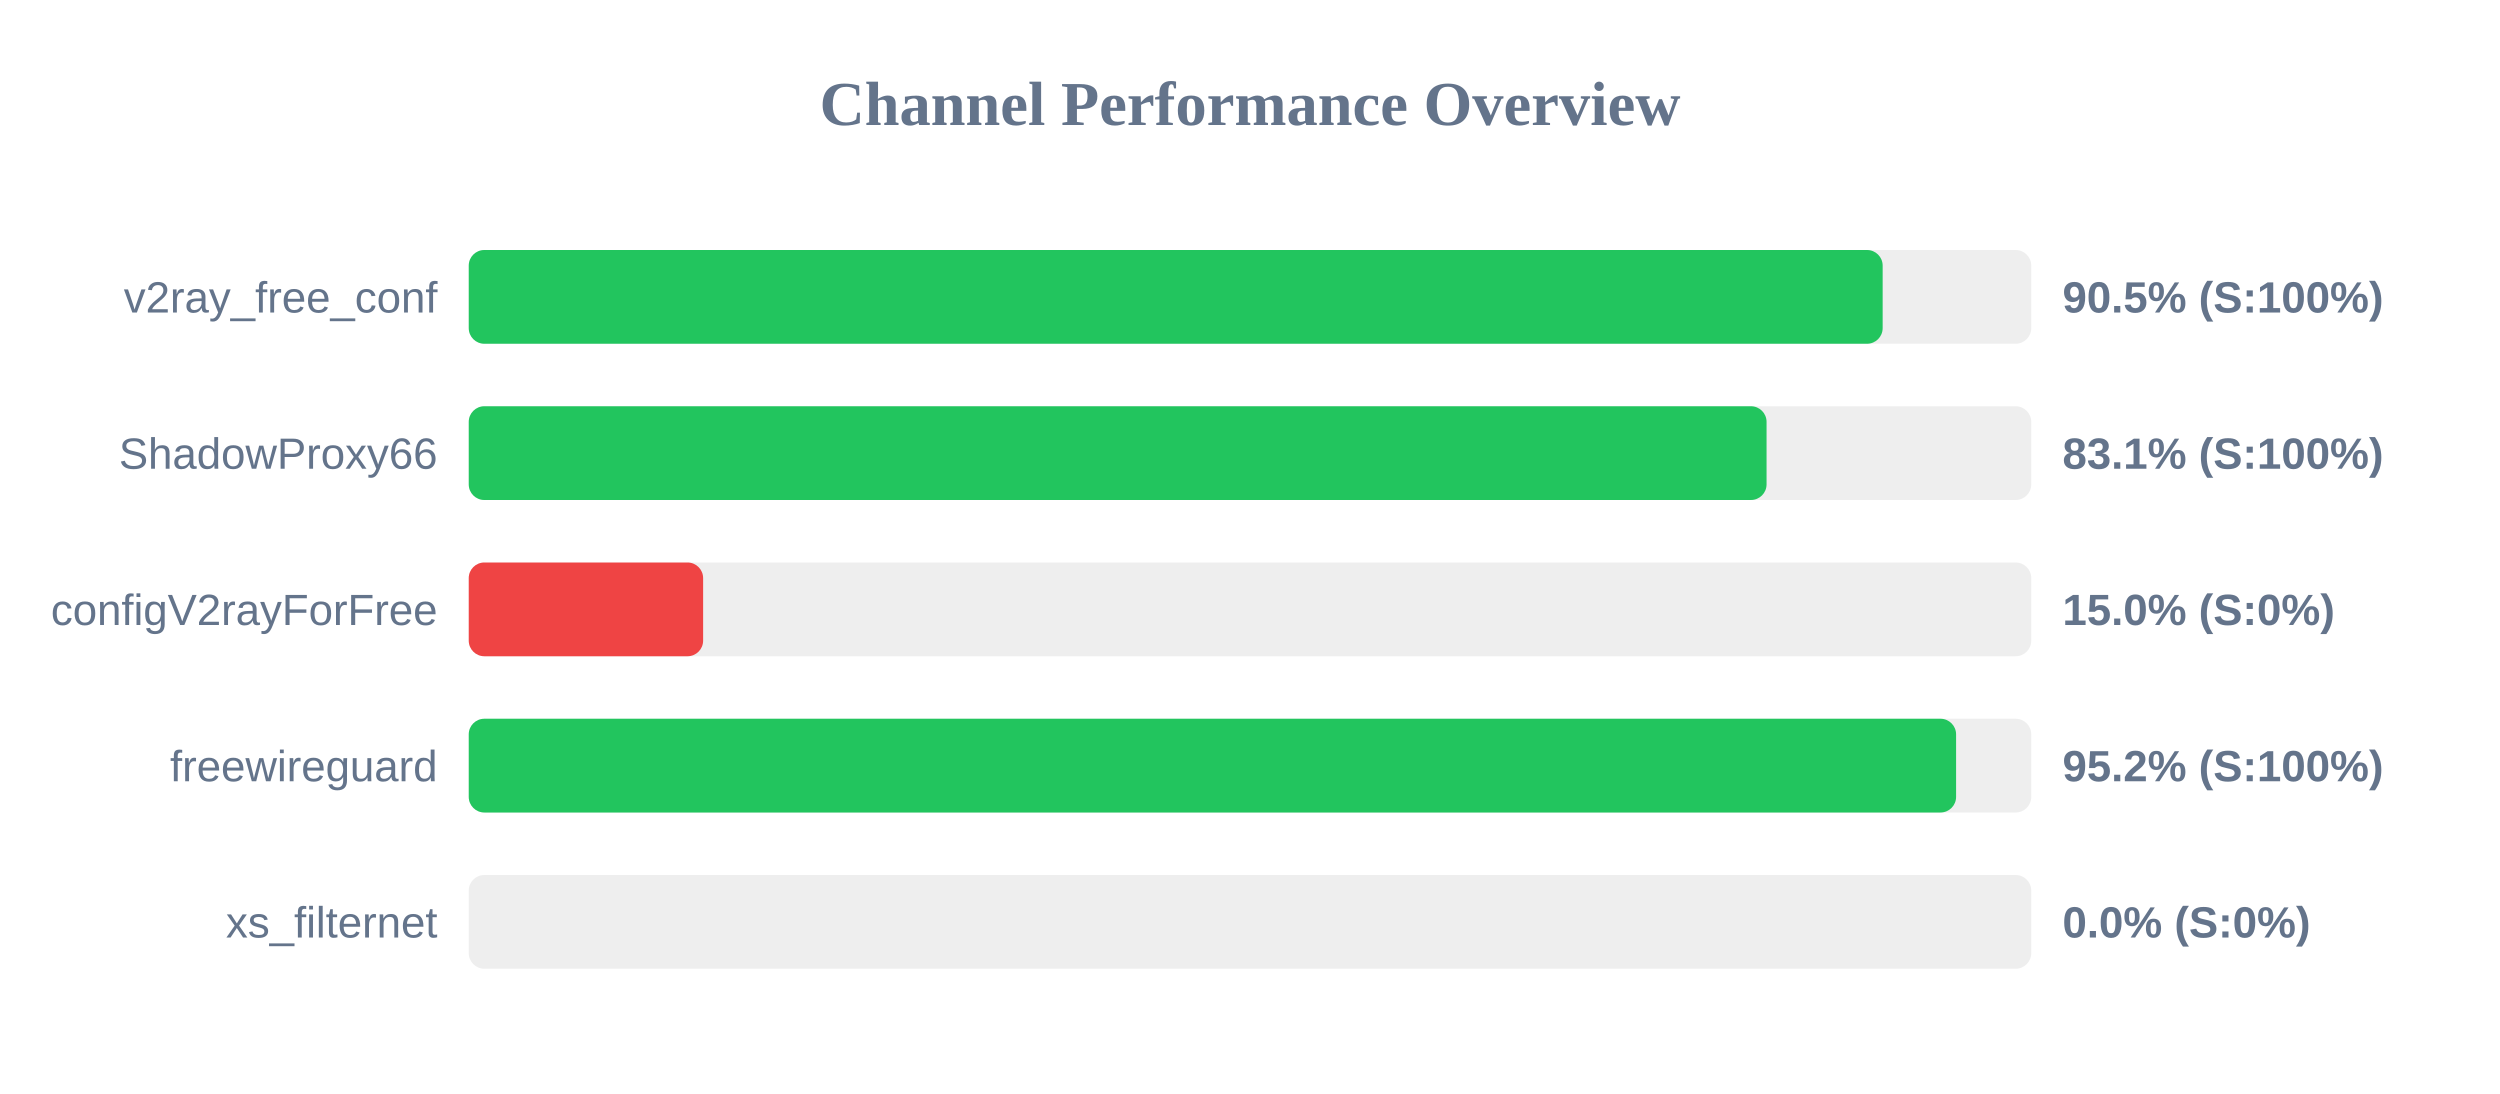
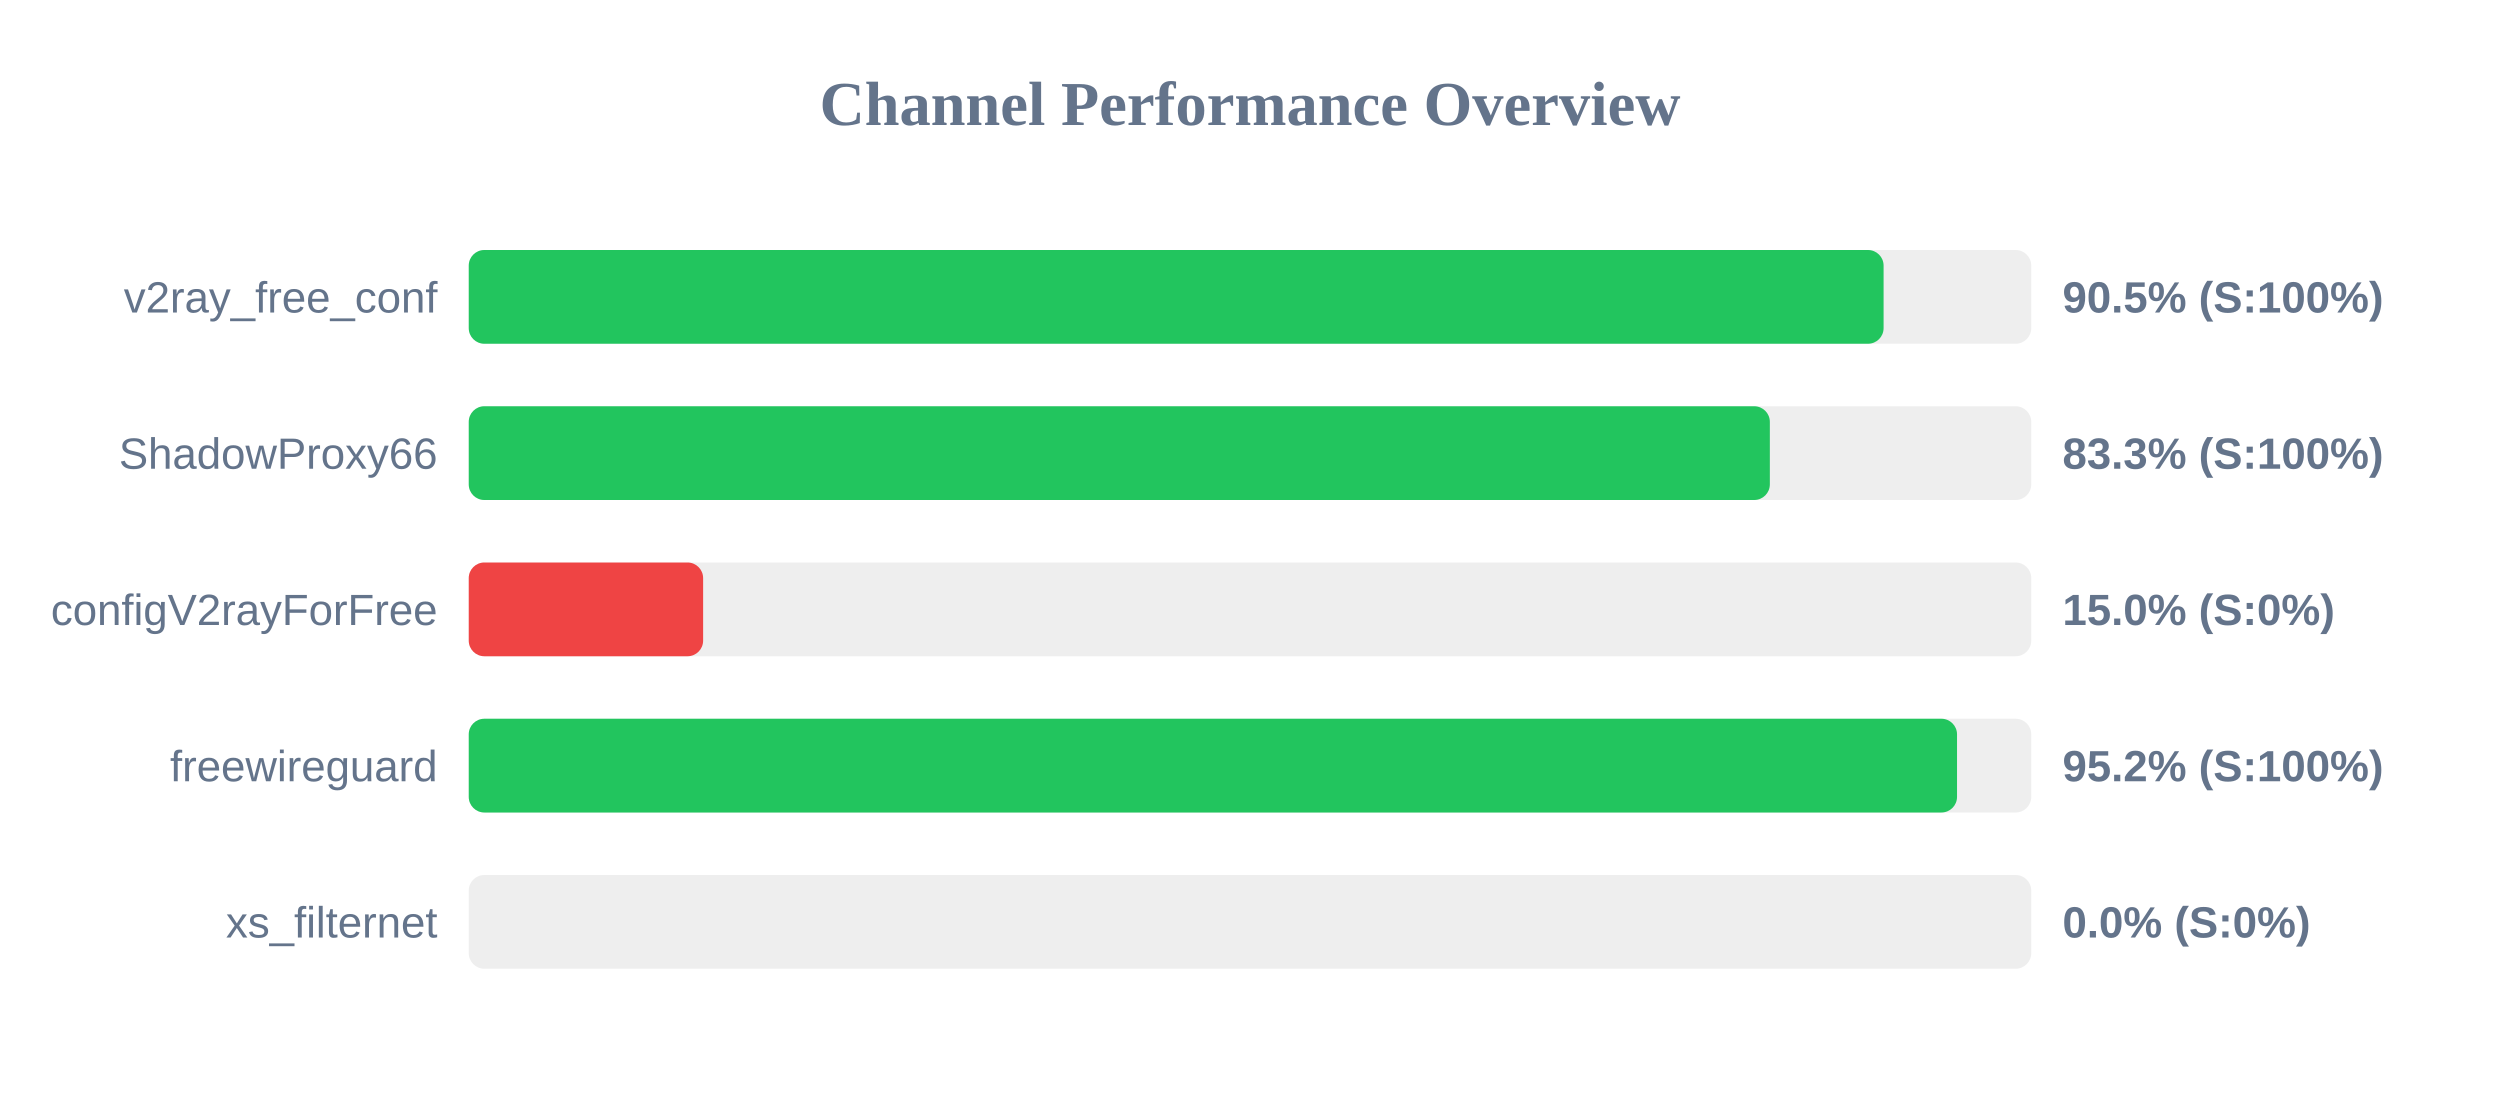
<svg xmlns="http://www.w3.org/2000/svg" width="800" height="350" version="1.1">
  <style>
        .row { font: 14px Arial; fill: #64748b; }
        .score { font: bold 14px Arial; fill: #64748b; }
    </style>
  <text x="400" y="40" text-anchor="middle" font-size="20px" font-weight="bold" fill="#64748b">Channel Performance Overview</text>
  <rect x="150" y="80" width="500" height="30" fill="#eee" rx="5" />
-   <rect x="150" y="80" width="452.45" height="30" fill="#22c55e" rx="5" />
+   <rect x="150" y="80" width="452.75" height="30" fill="#22c55e" rx="5" />
  <text x="140" y="100" text-anchor="end" class="row">v2ray_free_conf</text>
  <text x="660" y="100" text-anchor="start" class="score">90.5% (S:100%)</text>
  <rect x="150" y="130" width="500" height="30" fill="#eee" rx="5" />
-   <rect x="150" y="130" width="415.3" height="30" fill="#22c55e" rx="5" />
+   <rect x="150" y="130" width="416.35" height="30" fill="#22c55e" rx="5" />
  <text x="140" y="150" text-anchor="end" class="row">ShadowProxy66</text>
-   <text x="660" y="150" text-anchor="start" class="score">83.1% (S:100%)</text>
+   <text x="660" y="150" text-anchor="start" class="score">83.3% (S:100%)</text>
  <rect x="150" y="180" width="500" height="30" fill="#eee" rx="5" />
  <rect x="150" y="180" width="75.0" height="30" fill="#ef4444" rx="5" />
  <text x="140" y="200" text-anchor="end" class="row">configV2rayForFree</text>
  <text x="660" y="200" text-anchor="start" class="score">15.0% (S:0%)</text>
  <rect x="150" y="230" width="500" height="30" fill="#eee" rx="5" />
-   <rect x="150" y="230" width="475.95" height="30" fill="#22c55e" rx="5" />
+   <rect x="150" y="230" width="476.25" height="30" fill="#22c55e" rx="5" />
  <text x="140" y="250" text-anchor="end" class="row">freewireguard</text>
  <text x="660" y="250" text-anchor="start" class="score">95.2% (S:100%)</text>
  <rect x="150" y="280" width="500" height="30" fill="#eee" rx="5" />
  <rect x="150" y="280" width="0.0" height="30" fill="#ef4444" rx="5" />
  <text x="140" y="300" text-anchor="end" class="row">xs_filternet</text>
  <text x="660" y="300" text-anchor="start" class="score">0.0% (S:0%)</text>
</svg>
